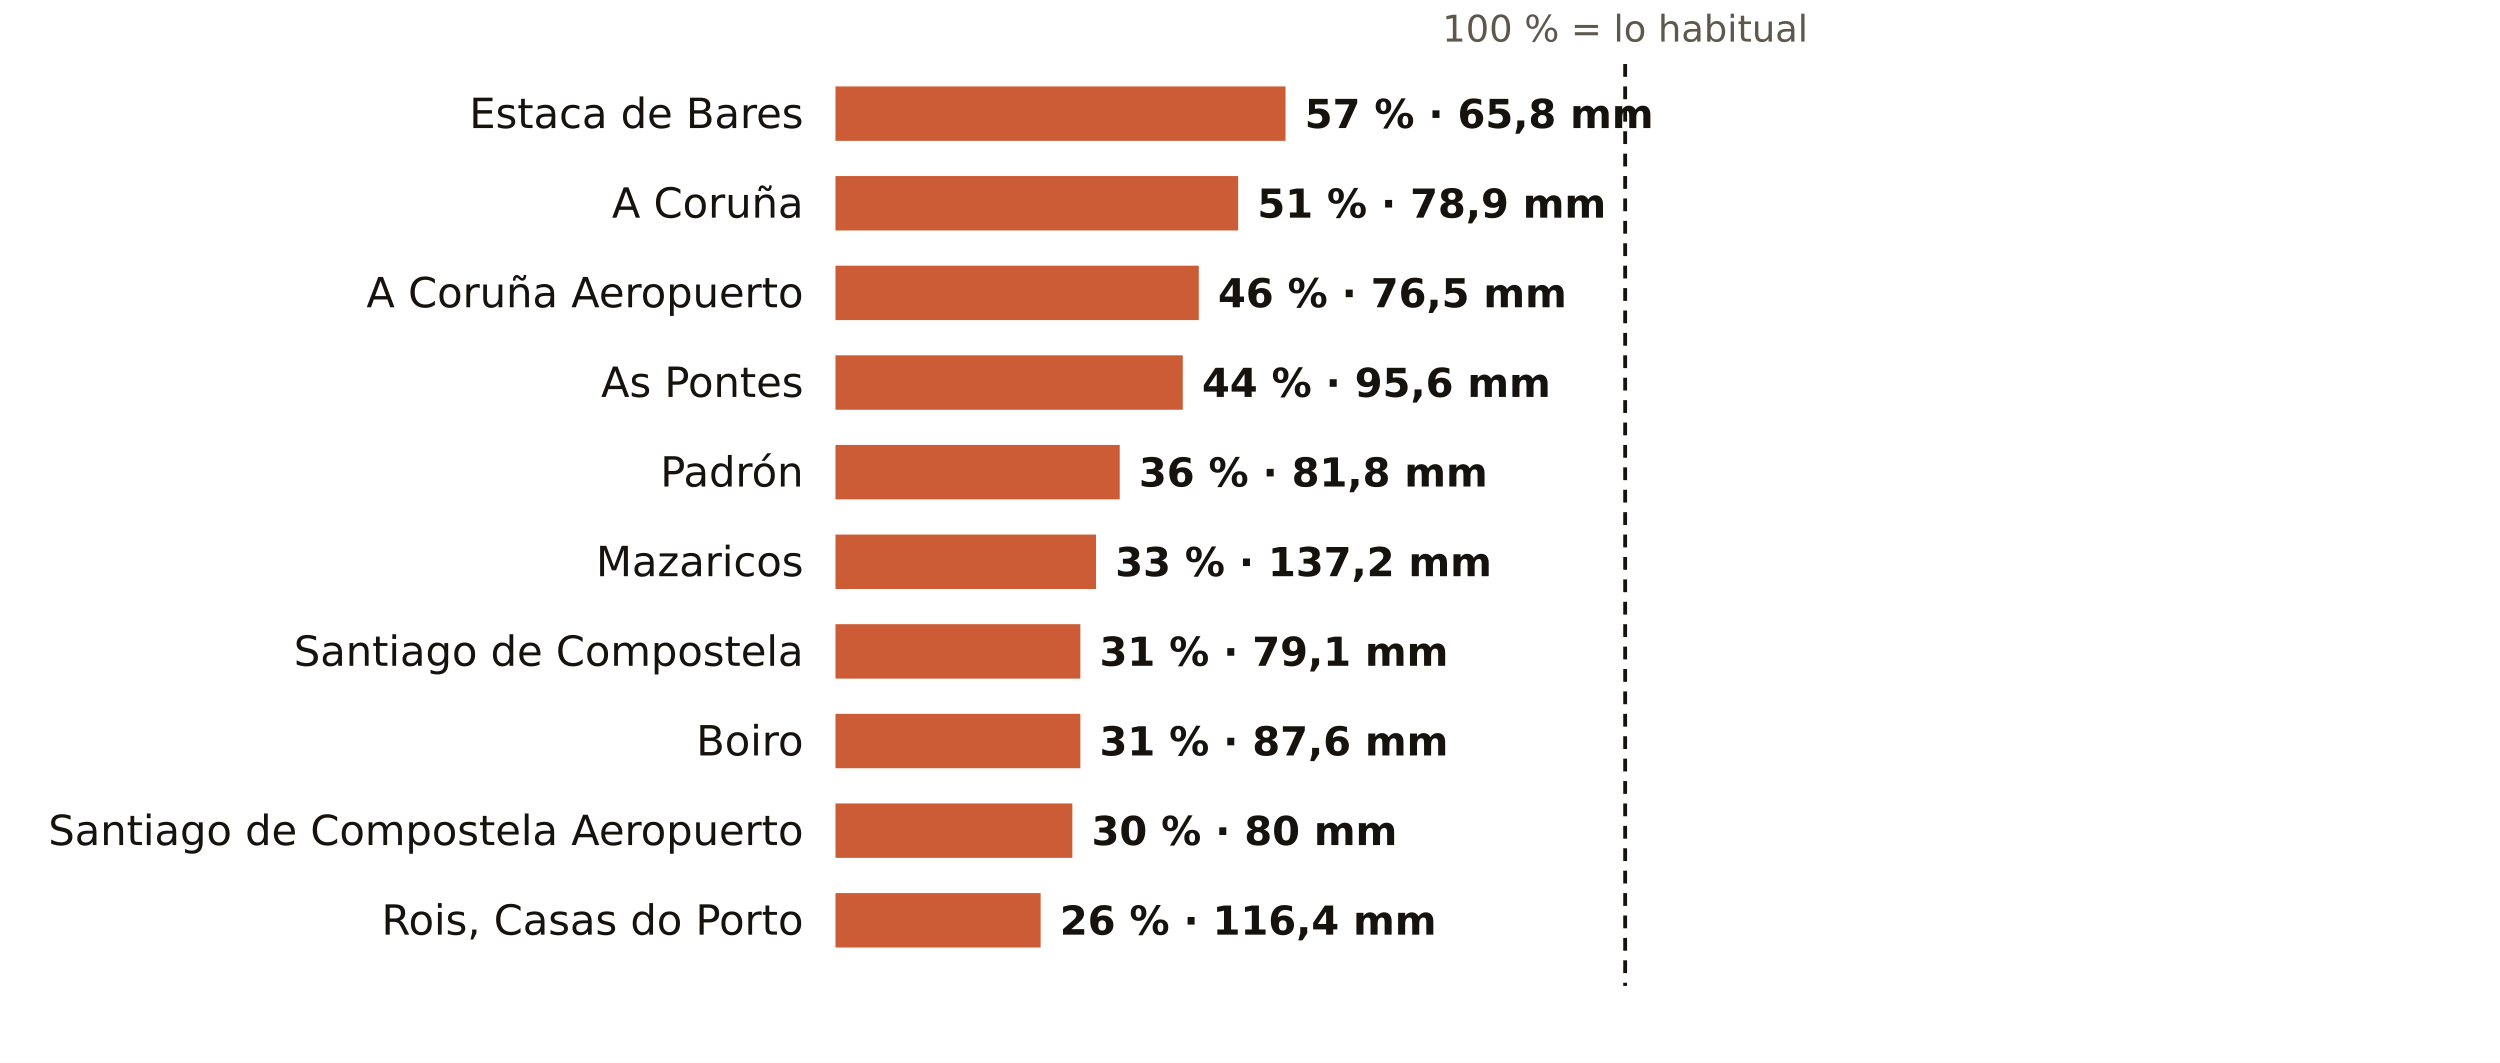
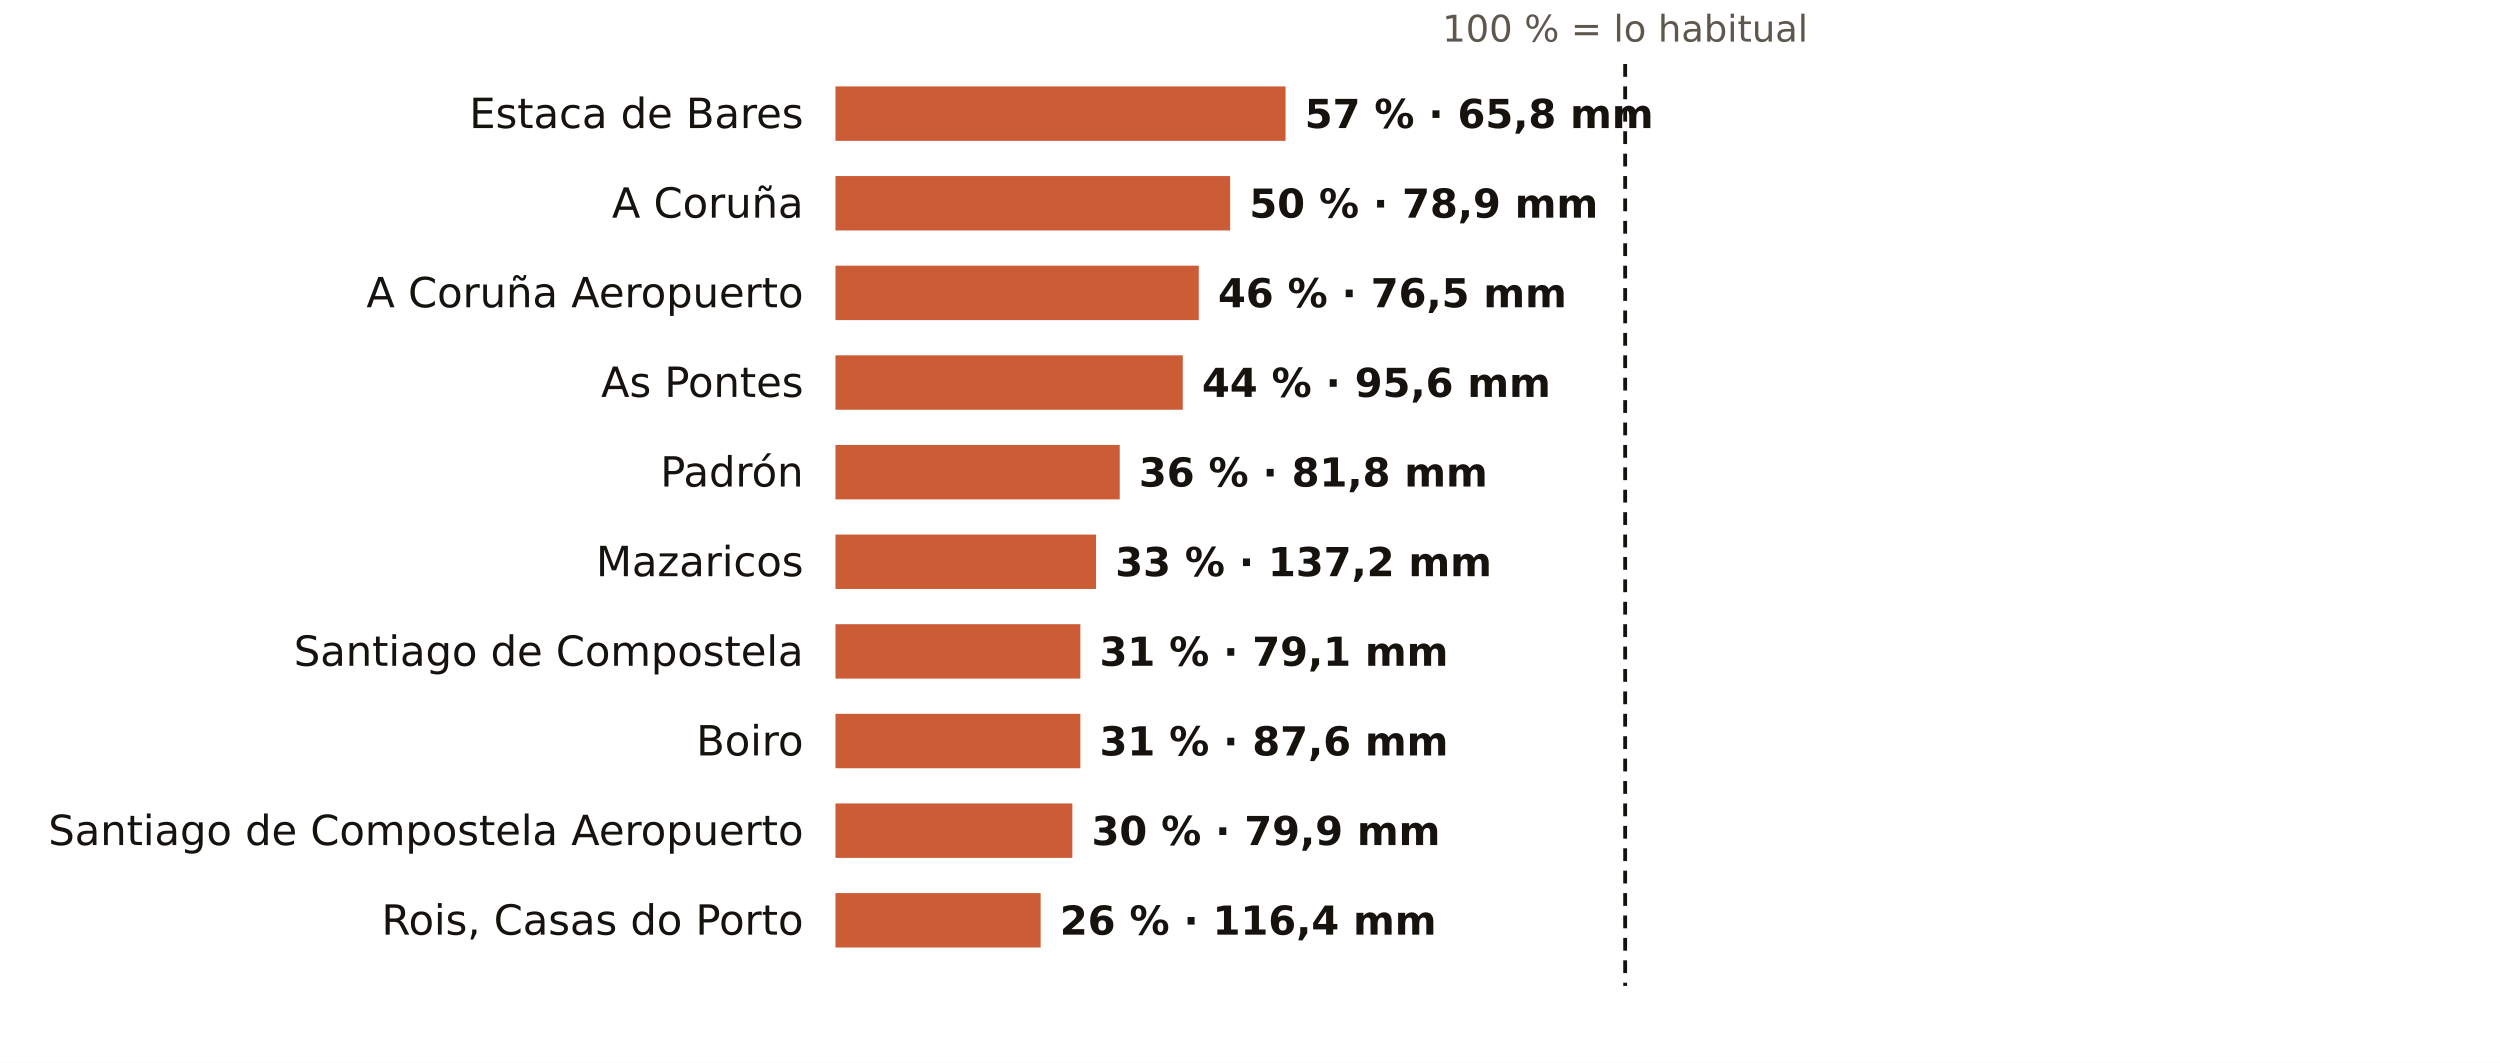
<svg xmlns="http://www.w3.org/2000/svg" viewBox="0 0 781 332" width="781" height="332" role="img" aria-label="El otoño en los pluviómetros de AEMET de A Coruña: % de lo habitual">
  <rect width="781" height="332" fill="#FFFFFF" />
  <text x="507.7" y="13.0" font-size="11.5" fill="#5E574E" text-anchor="middle" font-weight="400" font-family="Public Sans, DejaVu Sans, Arial, sans-serif">100 % = lo habitual</text>
  <text x="251.0" y="40.0" font-size="13" fill="#16130F" text-anchor="end" font-weight="500" font-family="Public Sans, DejaVu Sans, Arial, sans-serif">Estaca de Bares</text>
  <rect x="261" y="27" width="140.6" height="17" fill="#C4461A" opacity="0.88" />
  <text x="407.6" y="40.0" font-size="12.5" fill="#16130F" text-anchor="start" font-weight="600" font-family="Public Sans, DejaVu Sans, Arial, sans-serif">57 % · 65,8 mm</text>
  <text x="251.0" y="68.0" font-size="13" fill="#16130F" text-anchor="end" font-weight="500" font-family="Public Sans, DejaVu Sans, Arial, sans-serif">A Coruña</text>
-   <rect x="261" y="55" width="125.8" height="17" fill="#C4461A" opacity="0.88" />
-   <text x="392.8" y="68.0" font-size="12.5" fill="#16130F" text-anchor="start" font-weight="600" font-family="Public Sans, DejaVu Sans, Arial, sans-serif">51 % · 78,9 mm</text>
+   <rect x="261" y="55" width="123.3" height="17" fill="#C4461A" opacity="0.88" />
+   <text x="390.3" y="68.0" font-size="12.5" fill="#16130F" text-anchor="start" font-weight="600" font-family="Public Sans, DejaVu Sans, Arial, sans-serif">50 % · 78,9 mm</text>
  <text x="251.0" y="96.0" font-size="13" fill="#16130F" text-anchor="end" font-weight="500" font-family="Public Sans, DejaVu Sans, Arial, sans-serif">A Coruña Aeropuerto</text>
  <rect x="261" y="83" width="113.5" height="17" fill="#C4461A" opacity="0.88" />
  <text x="380.5" y="96.0" font-size="12.5" fill="#16130F" text-anchor="start" font-weight="600" font-family="Public Sans, DejaVu Sans, Arial, sans-serif">46 % · 76,5 mm</text>
  <text x="251.0" y="124.0" font-size="13" fill="#16130F" text-anchor="end" font-weight="500" font-family="Public Sans, DejaVu Sans, Arial, sans-serif">As Pontes</text>
  <rect x="261" y="111" width="108.5" height="17" fill="#C4461A" opacity="0.88" />
  <text x="375.5" y="124.0" font-size="12.5" fill="#16130F" text-anchor="start" font-weight="600" font-family="Public Sans, DejaVu Sans, Arial, sans-serif">44 % · 95,6 mm</text>
  <text x="251.0" y="152.0" font-size="13" fill="#16130F" text-anchor="end" font-weight="500" font-family="Public Sans, DejaVu Sans, Arial, sans-serif">Padrón</text>
  <rect x="261" y="139" width="88.8" height="17" fill="#C4461A" opacity="0.88" />
  <text x="355.8" y="152.0" font-size="12.5" fill="#16130F" text-anchor="start" font-weight="600" font-family="Public Sans, DejaVu Sans, Arial, sans-serif">36 % · 81,8 mm</text>
  <text x="251.0" y="180.0" font-size="13" fill="#16130F" text-anchor="end" font-weight="500" font-family="Public Sans, DejaVu Sans, Arial, sans-serif">Mazaricos</text>
  <rect x="261" y="167" width="81.4" height="17" fill="#C4461A" opacity="0.88" />
  <text x="348.4" y="180.0" font-size="12.5" fill="#16130F" text-anchor="start" font-weight="600" font-family="Public Sans, DejaVu Sans, Arial, sans-serif">33 % · 137,2 mm</text>
  <text x="251.0" y="208.0" font-size="13" fill="#16130F" text-anchor="end" font-weight="500" font-family="Public Sans, DejaVu Sans, Arial, sans-serif">Santiago de Compostela</text>
  <rect x="261" y="195" width="76.5" height="17" fill="#C4461A" opacity="0.88" />
  <text x="343.5" y="208.0" font-size="12.5" fill="#16130F" text-anchor="start" font-weight="600" font-family="Public Sans, DejaVu Sans, Arial, sans-serif">31 % · 79,1 mm</text>
  <text x="251.0" y="236.0" font-size="13" fill="#16130F" text-anchor="end" font-weight="500" font-family="Public Sans, DejaVu Sans, Arial, sans-serif">Boiro</text>
  <rect x="261" y="223" width="76.5" height="17" fill="#C4461A" opacity="0.88" />
  <text x="343.5" y="236.0" font-size="12.5" fill="#16130F" text-anchor="start" font-weight="600" font-family="Public Sans, DejaVu Sans, Arial, sans-serif">31 % · 87,6 mm</text>
  <text x="251.0" y="264.0" font-size="13" fill="#16130F" text-anchor="end" font-weight="500" font-family="Public Sans, DejaVu Sans, Arial, sans-serif">Santiago de Compostela Aeropuerto</text>
  <rect x="261" y="251" width="74.0" height="17" fill="#C4461A" opacity="0.88" />
-   <text x="341.0" y="264.0" font-size="12.5" fill="#16130F" text-anchor="start" font-weight="600" font-family="Public Sans, DejaVu Sans, Arial, sans-serif">30 % · 80 mm</text>
+   <text x="341.0" y="264.0" font-size="12.5" fill="#16130F" text-anchor="start" font-weight="600" font-family="Public Sans, DejaVu Sans, Arial, sans-serif">30 % · 79,9 mm</text>
  <text x="251.0" y="292.0" font-size="13" fill="#16130F" text-anchor="end" font-weight="500" font-family="Public Sans, DejaVu Sans, Arial, sans-serif">Rois, Casas do Porto</text>
  <rect x="261" y="279" width="64.1" height="17" fill="#C4461A" opacity="0.88" />
  <text x="331.1" y="292.0" font-size="12.5" fill="#16130F" text-anchor="start" font-weight="600" font-family="Public Sans, DejaVu Sans, Arial, sans-serif">26 % · 116,4 mm</text>
  <line x1="507.7" x2="507.7" y1="20" y2="308" stroke="#16130F" stroke-width="1.2" stroke-dasharray="4 3" />
</svg>
